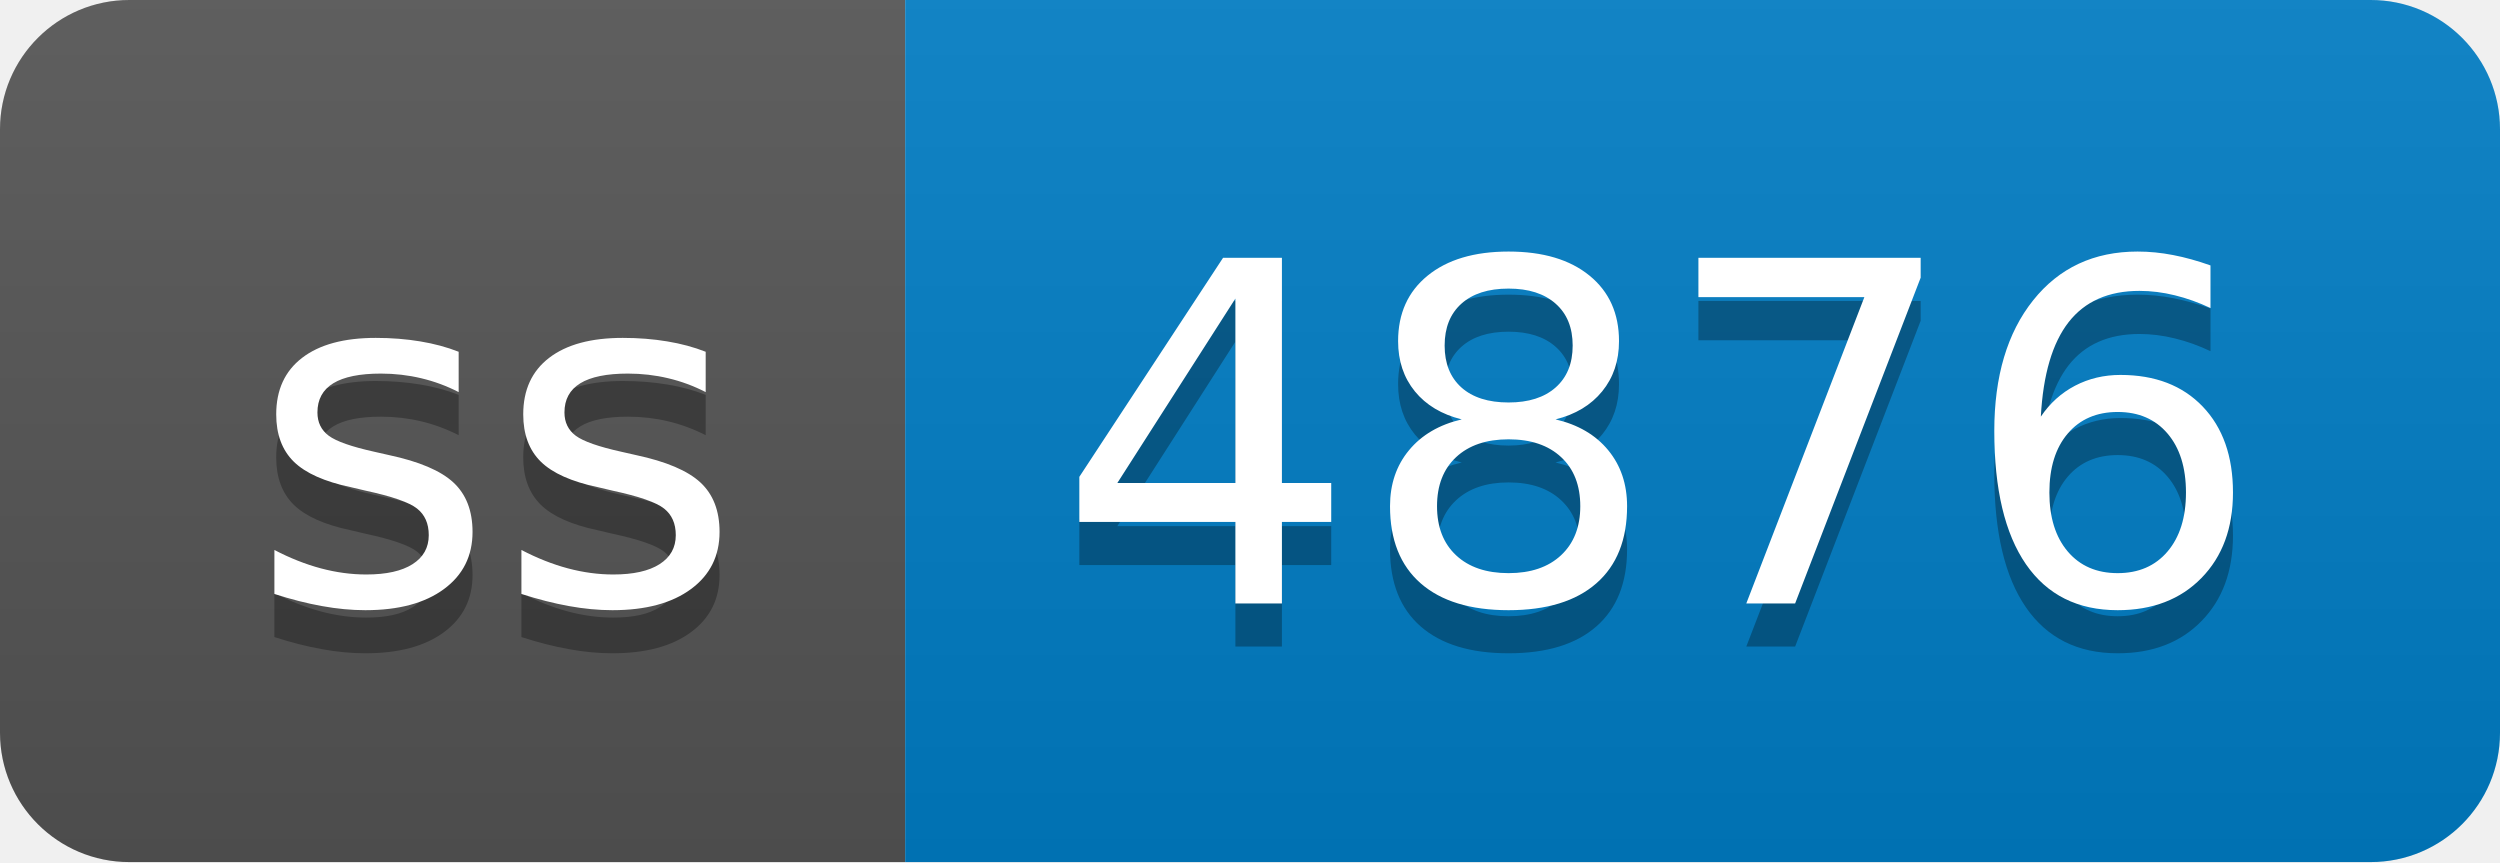
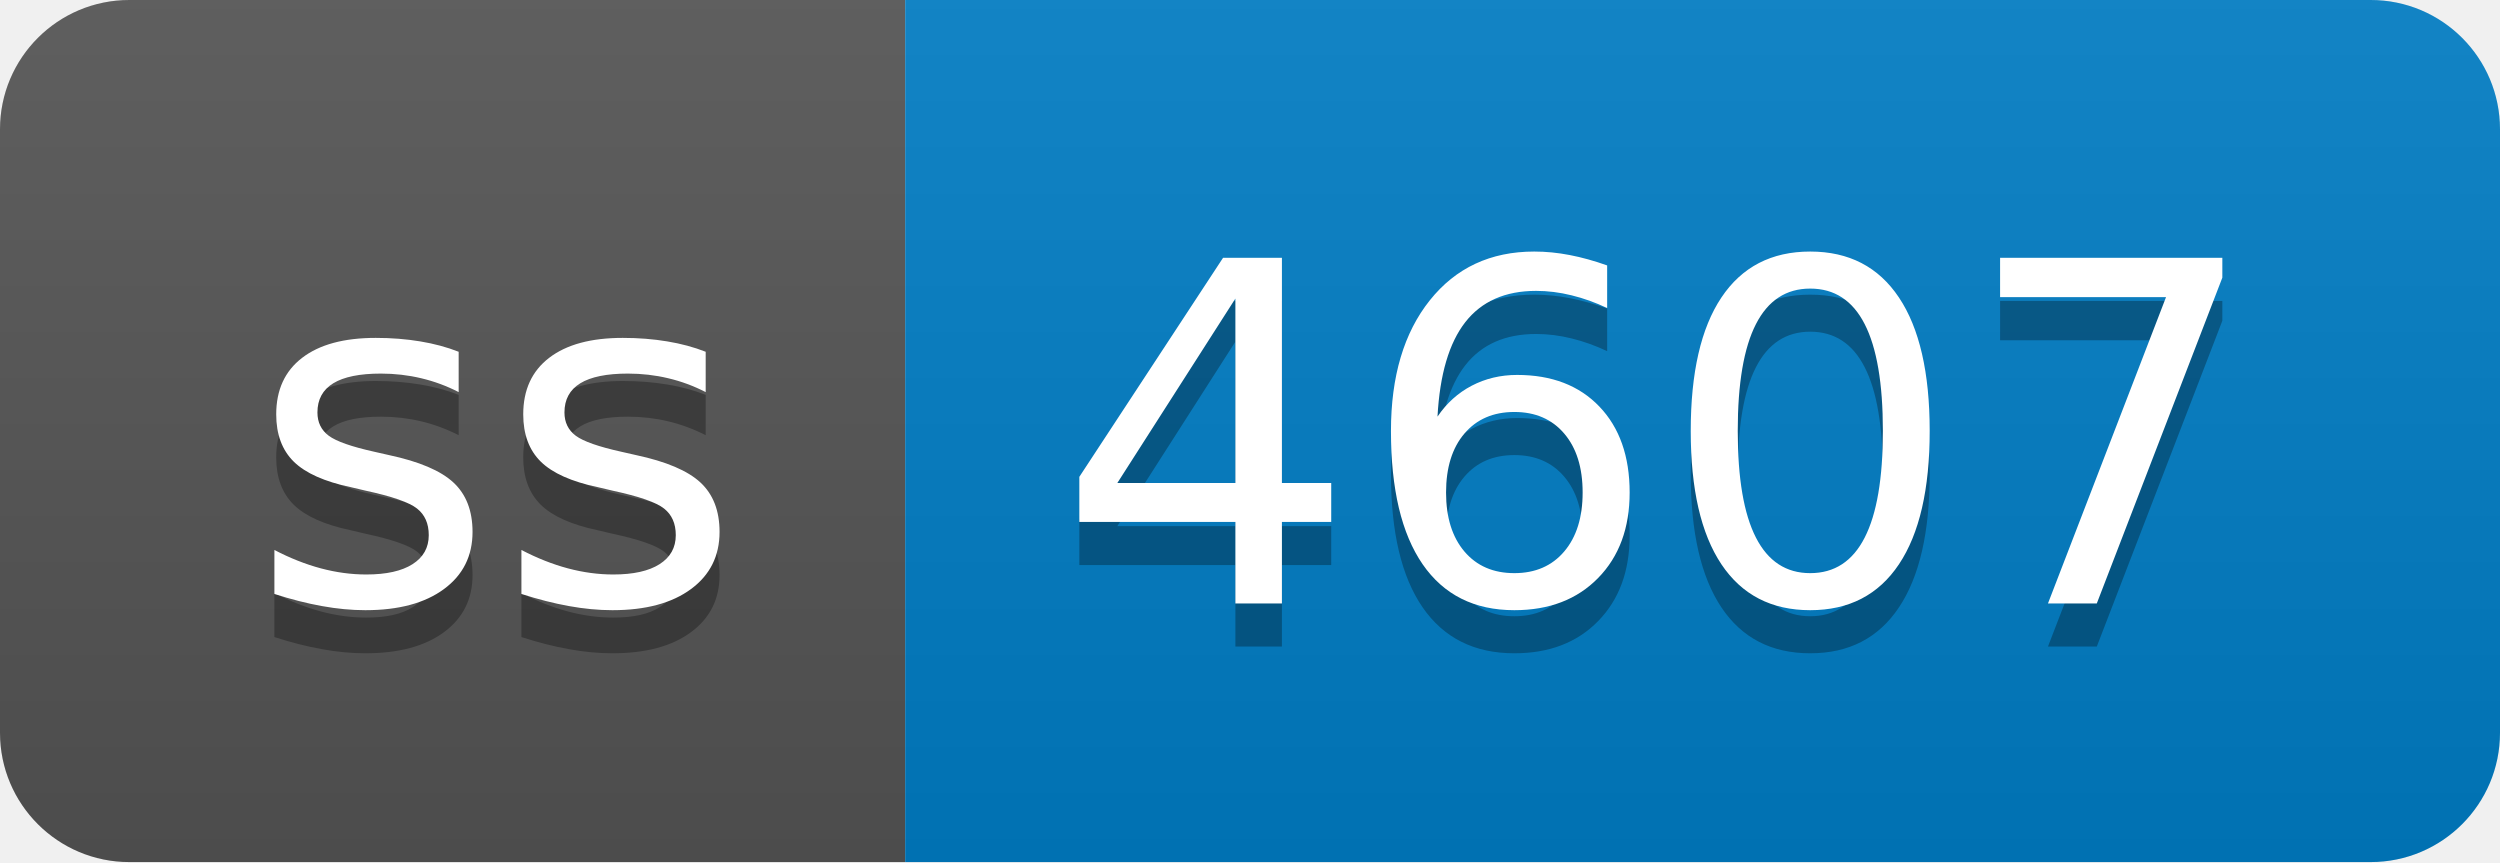
- <svg xmlns="http://www.w3.org/2000/svg" width="58" height="20" role="img" aria-label="ss: 4876">
+ <svg xmlns="http://www.w3.org/2000/svg" width="58" height="20" role="img" aria-label="ss: 4607">
  <linearGradient id="s" x2="0" y2="100%">
    <stop offset="0" stop-color="#bbb" stop-opacity=".1" />
    <stop offset="1" stop-opacity=".1" />
  </linearGradient>
  <clipPath id="r">
    <rect width="58" height="20" rx="3" fill="#fff" />
  </clipPath>
  <g clip-path="url(#r)">
    <rect width="21" height="20" fill="#555" />
    <rect x="21" width="37" height="20" fill="#007ec6" />
    <rect width="58" height="20" fill="url(#s)" />
  </g>
  <g fill="#fff" text-anchor="middle" font-family="Verdana,Geneva,DejaVu Sans,sans-serif" text-rendering="geometricPrecision" font-size="110">
    <text aria-hidden="true" x="115" y="150" fill="#010101" fill-opacity=".3" transform="scale(.1)" textLength="110">ss</text>
    <text x="115" y="140" transform="scale(.1)" fill="#fff" textLength="110">ss</text>
-     <text aria-hidden="true" x="385" y="150" fill="#010101" fill-opacity=".3" transform="scale(.1)" textLength="270">4876</text>
-     <text x="385" y="140" transform="scale(.1)" fill="#fff" textLength="270">4876</text>
+     <text aria-hidden="true" x="385" y="150" fill="#010101" fill-opacity=".3" transform="scale(.1)" textLength="270">4607</text>
+     <text x="385" y="140" transform="scale(.1)" fill="#fff" textLength="270">4607</text>
  </g>
</svg>
